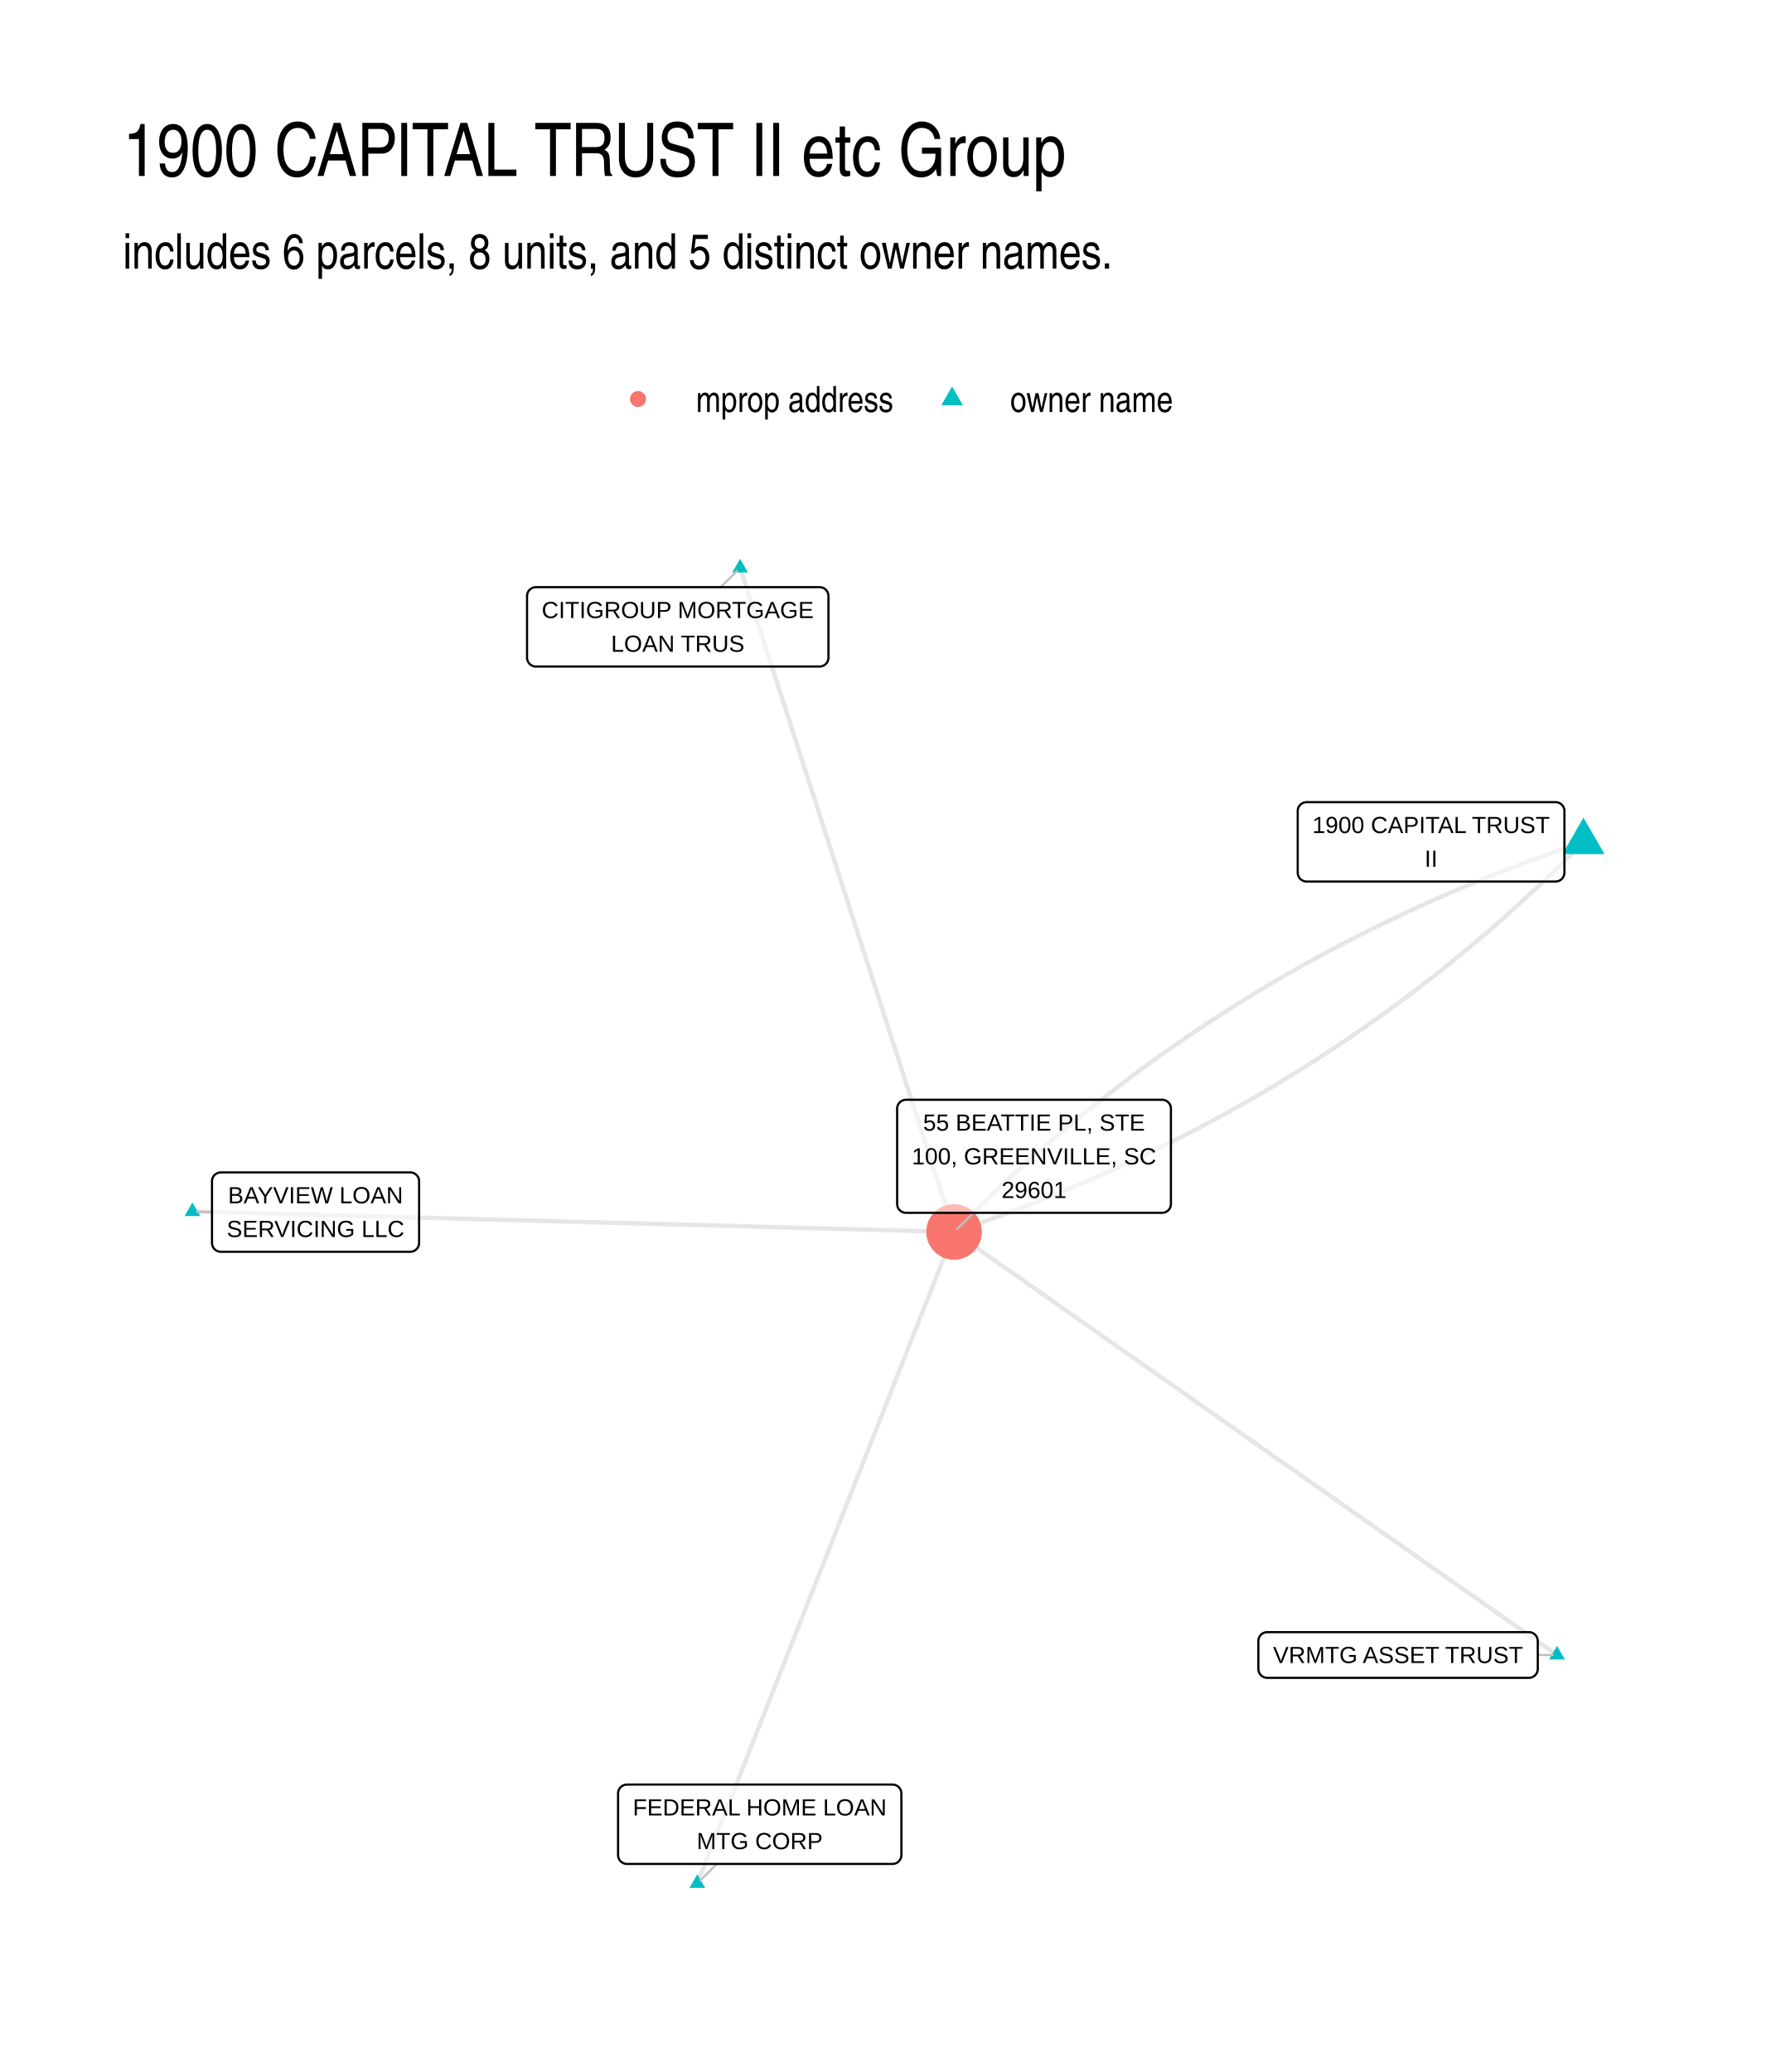
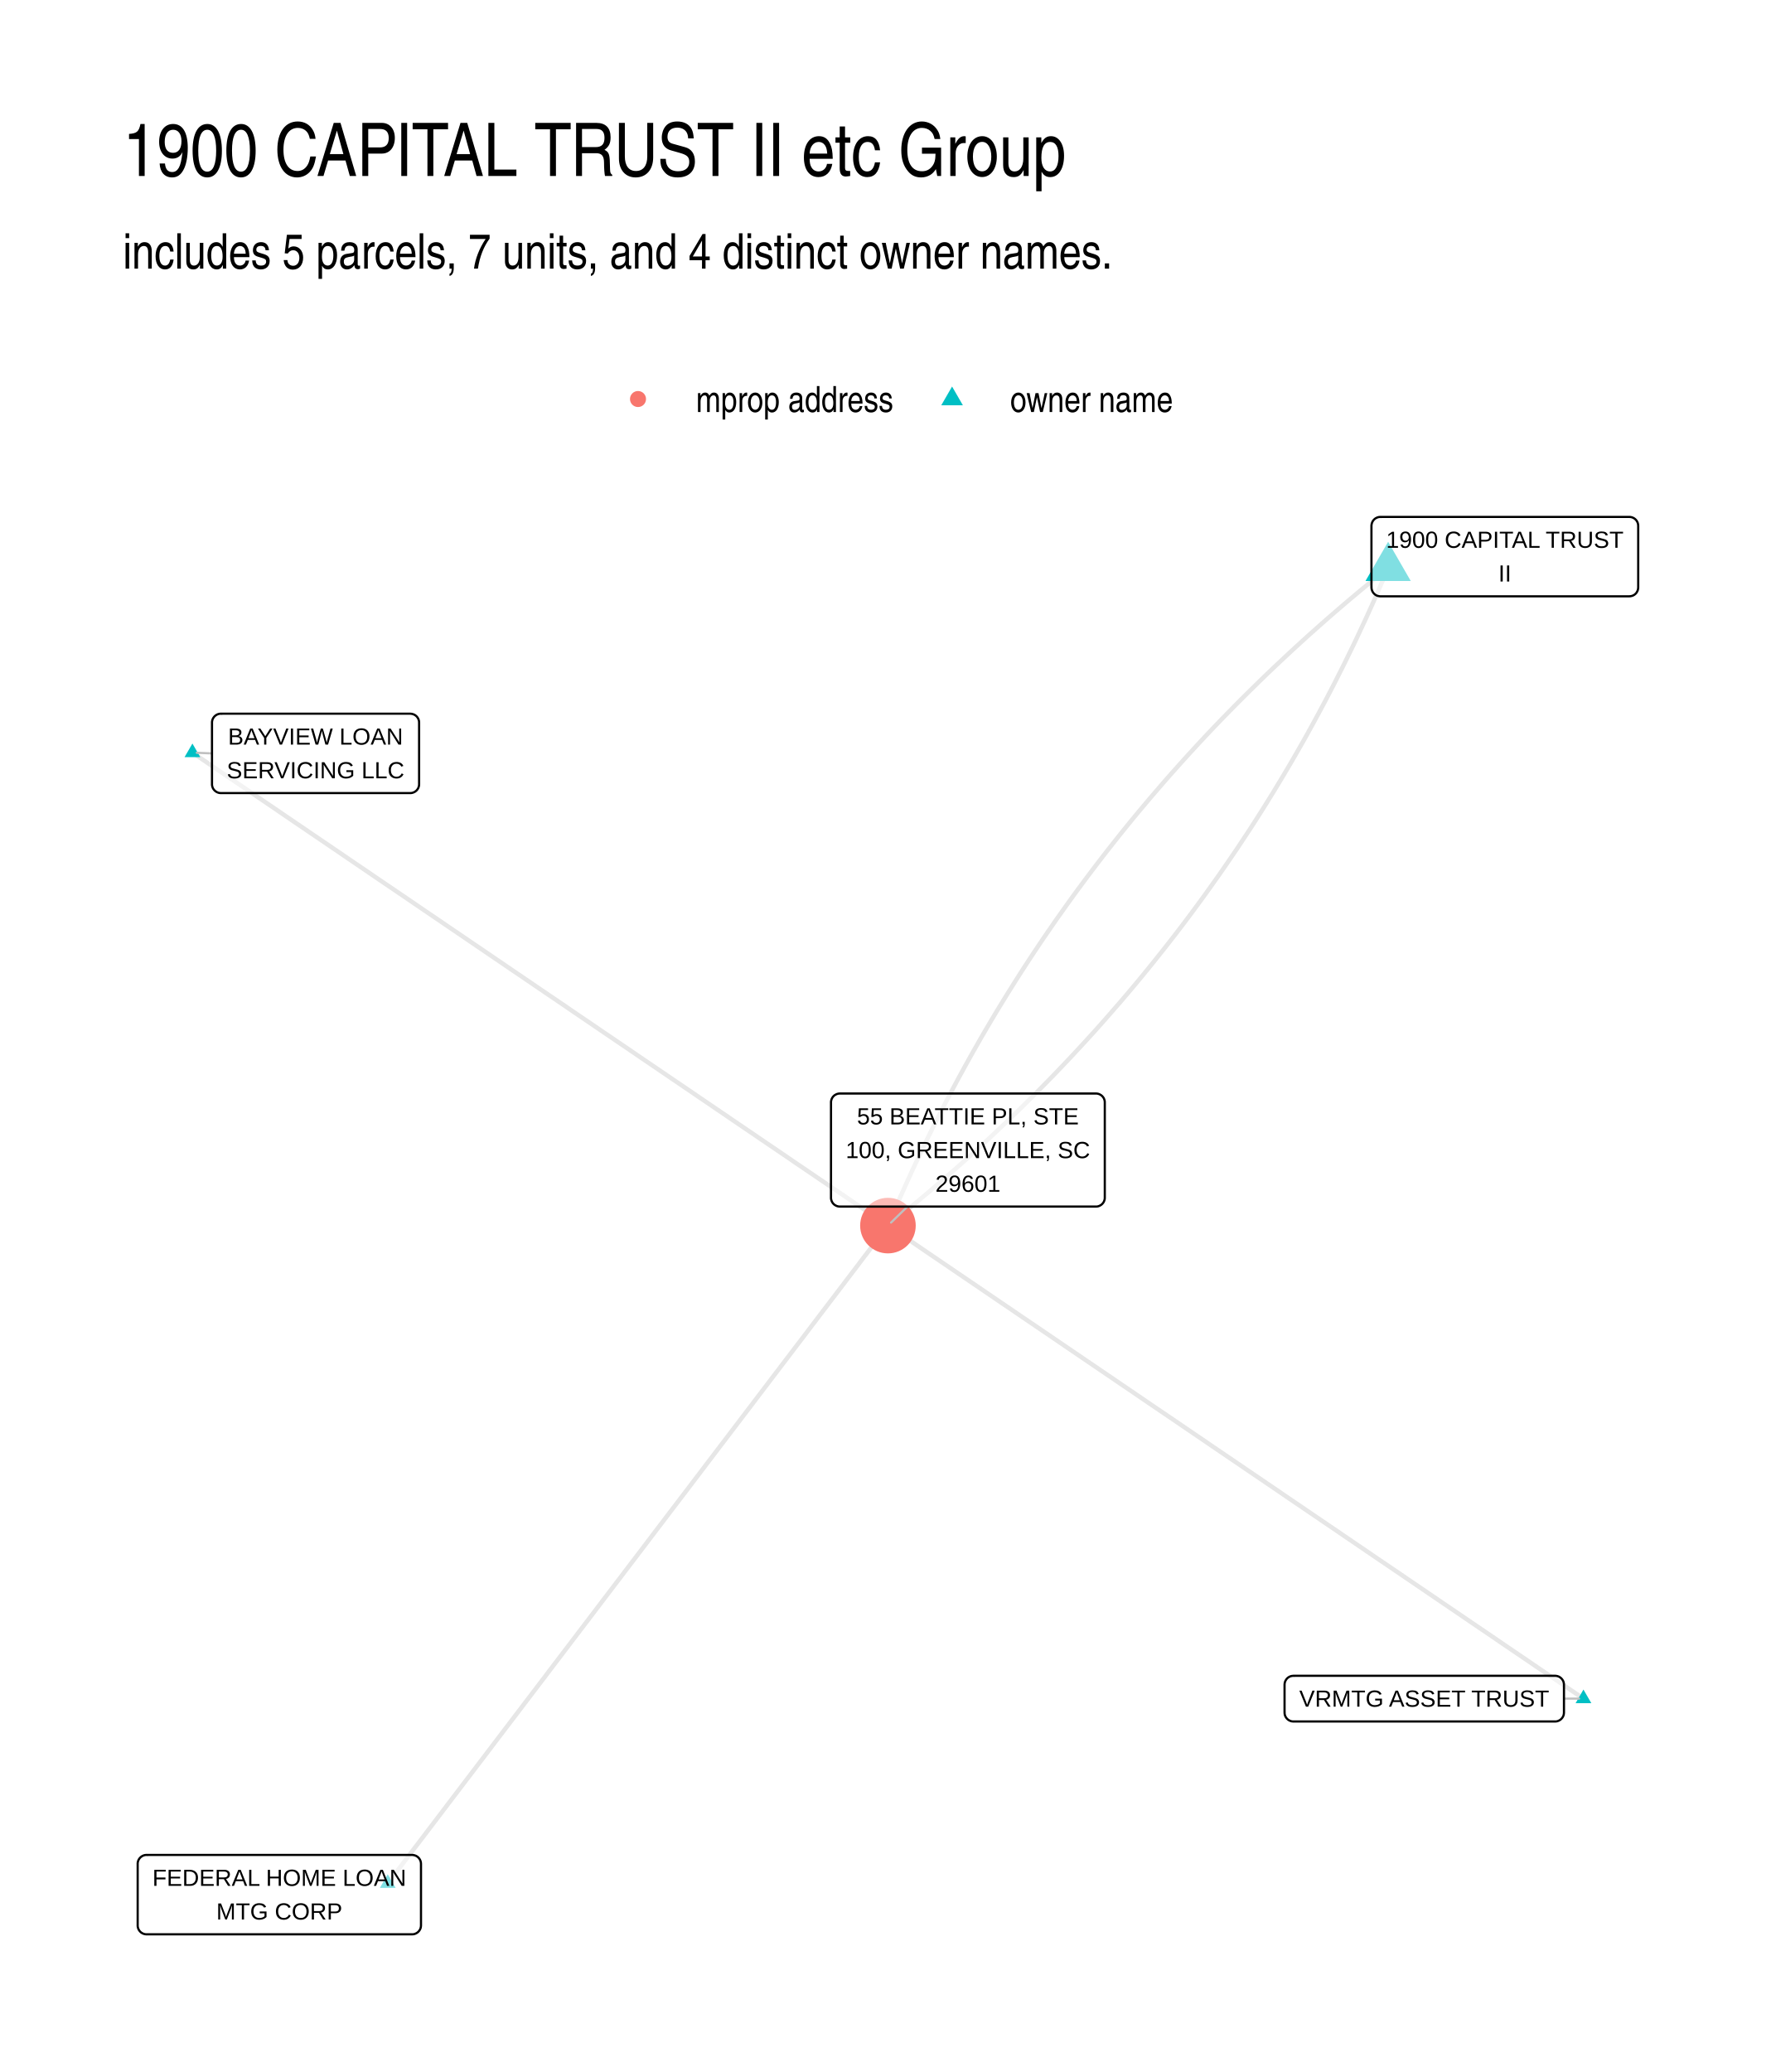
<svg xmlns="http://www.w3.org/2000/svg" width="576" height="672" viewBox="0 0 432 504">
  <g class="svglite">
    <defs>
      <style>.svglite line,.svglite polyline,.svglite polygon,.svglite path,.svglite circle{fill:none;stroke:#000000;stroke-linecap:round;stroke-linejoin:round;stroke-miterlimit:10.00}.svglite text{white-space:pre}.svglite g.glyphgroup path{fill:inherit;stroke:none}</style>
    </defs>
    <rect width="100%" height="100%" style="stroke-linecap:round;stroke-linejoin:round;stroke-miterlimit:10.00;stroke:none;fill:#FFFFFF" />
    <defs>
      <clipPath id="cpMC4wMHw0MzIuMDB8MC4wMHw1MDQuMDA=">
        <path d="M0 0h432v504H0z" />
      </clipPath>
    </defs>
    <g clip-path="url(#cpMC4wMHw0MzIuMDB8MC4wMHw1MDQuMDA=)">
      <path d="M0 0h432v504H0z" style="stroke-width:1.07;stroke:none;fill:#FFFFFF" />
    </g>
    <defs>
      <clipPath id="cpMjkuODl8NDAyLjExfDEyMi4xNHw0NzQuMTE=">
        <path d="M29.89 122.14h372.22v351.97H29.89z" />
      </clipPath>
    </defs>
    <g clip-path="url(#cpMjkuODl8NDAyLjExfDEyMi4xNHw0NzQuMTE=)">
-       <path d="m378.76 402.56-1.48-1.04-1.49-1.04-1.48-1.04-1.48-1.04-1.48-1.04-1.48-1.04-1.48-1.04-1.48-1.04-1.49-1.03-1.48-1.04-1.48-1.04-1.48-1.04-1.48-1.04-1.48-1.04-1.49-1.04-1.48-1.04-1.48-1.04-1.48-1.04-1.48-1.04-1.48-1.04-1.49-1.04-1.48-1.04-1.48-1.04-1.48-1.04-1.48-1.03-1.48-1.04-1.48-1.04-1.49-1.04-1.48-1.04-1.48-1.04-1.48-1.04-1.48-1.04-1.48-1.04-1.49-1.04-1.48-1.04-1.48-1.04-1.48-1.04-1.48-1.04-1.48-1.04-1.48-1.04-1.49-1.04-1.48-1.03-1.48-1.04-1.48-1.04-1.48-1.04-1.48-1.04-1.49-1.04-1.48-1.04-1.48-1.04-1.48-1.04-1.48-1.04-1.48-1.04-1.48-1.04-1.49-1.04-1.48-1.04-1.48-1.04-1.48-1.04-1.48-1.03-1.48-1.04-1.49-1.04-1.48-1.04-1.48-1.04-1.48-1.04-1.48-1.04-1.48-1.04-1.49-1.04-1.48-1.04-1.48-1.04-1.48-1.04-1.48-1.04-1.48-1.04-1.48-1.04-1.49-1.04-1.48-1.03-1.48-1.04-1.48-1.04-1.48-1.04-1.48-1.04-1.49-1.04-1.48-1.04-1.48-1.04-1.48-1.04-1.48-1.04-1.48-1.04-1.48-1.04-1.49-1.04-1.48-1.04-1.48-1.04-1.48-1.04-1.48-1.04-1.48-1.03-1.49-1.04-1.48-1.04-1.48-1.04-1.48-1.04-1.48-1.04-1.48-1.04-1.48-1.04-1.49-1.04" style="stroke-width:1.07;stroke:#000000;stroke-opacity:0.10;stroke-linecap:butt" />
-       <path d="m385.19 204.8-1.8.61-1.81.62-1.79.63-1.8.63-1.78.64-1.78.64-1.78.66-1.77.66-1.76.66-1.76.68-1.76.68-1.75.69-1.74.69-1.74.71-1.73.71-1.73.71-1.72.73-1.72.73-1.71.74-1.71.74-1.7.76-1.7.76-1.69.76-1.68.78-1.68.78-1.68.78-1.66.8-1.67.8-1.66.81-1.65.82-1.65.82-1.64.83-1.64.84-1.63.84-1.63.86-1.62.85-1.61.87-1.61.87-1.61.88-1.6.89-1.59.9-1.59.9-1.59.91-1.57.91-1.58.92-1.57.93-1.56.94-1.56.94-1.55.96-1.54.95-1.55.97-1.53.97-1.53.98-1.53.99-1.52.99-1.51 1-1.51 1.01-1.5 1.01-1.5 1.03-1.5 1.02-1.48 1.04-1.49 1.04-1.47 1.05-1.48 1.06-1.46 1.07-1.46 1.07-1.46 1.08-1.45 1.08-1.45 1.1-1.44 1.1-1.43 1.1-1.43 1.12-1.42 1.12-1.42 1.13-1.42 1.13-1.4 1.14-1.41 1.15-1.39 1.16-1.4 1.16-1.38 1.18-1.38 1.17-1.38 1.19-1.37 1.19-1.37 1.2-1.36 1.21-1.35 1.21-1.35 1.22-1.34 1.23-1.34 1.23-1.34 1.24-1.32 1.25-1.33 1.26-1.31 1.26-1.32 1.27-1.3 1.28-1.3 1.28-1.3 1.3-1.29 1.29-1.29 1.31m-52.04-161.52.52 1.63.53 1.63.52 1.63.53 1.63.52 1.63.53 1.64.53 1.63.52 1.63.53 1.63.52 1.63.53 1.63.52 1.63.53 1.64.53 1.63.52 1.63.53 1.63.52 1.63.53 1.63.53 1.64.52 1.63.53 1.63.52 1.63.53 1.63.52 1.63.53 1.64.53 1.63.52 1.63.53 1.63.52 1.63.53 1.63.52 1.63.53 1.64.53 1.63.52 1.63.53 1.63.52 1.63.53 1.63.52 1.64.53 1.63.53 1.63.52 1.63.53 1.63.52 1.63.53 1.63.52 1.64.53 1.63.53 1.63.52 1.63.53 1.63.52 1.63.53 1.64.52 1.63.53 1.63.53 1.63.52 1.63.53 1.63.52 1.63.53 1.64.52 1.63.53 1.63.53 1.63.52 1.63.53 1.63.52 1.64.53 1.63.52 1.63.53 1.63.53 1.63.52 1.63.53 1.64.52 1.63.53 1.63.52 1.63.53 1.63.53 1.63.52 1.63.53 1.64.52 1.63.53 1.63.52 1.63.53 1.63.53 1.63.52 1.64.53 1.63.52 1.63.53 1.63.52 1.63.53 1.63.53 1.63.52 1.64.53 1.63.52 1.63.53 1.63.52 1.63.53 1.63.53 1.64.52 1.63.53 1.63.52 1.63" style="stroke-width:1.07;stroke:#000000;stroke-opacity:0.10;stroke-linecap:butt" />
-       <path d="m385.19 204.8-1.28 1.31-1.29 1.3-1.3 1.29-1.3 1.28-1.31 1.28-1.31 1.27-1.32 1.26-1.32 1.26-1.33 1.25-1.33 1.24-1.34 1.24-1.34 1.22-1.35 1.22-1.36 1.22-1.36 1.2-1.36 1.2-1.37 1.19-1.38 1.19-1.38 1.18-1.39 1.17-1.39 1.16-1.4 1.16-1.4 1.15-1.41 1.14-1.41 1.14-1.42 1.13-1.42 1.12-1.43 1.11-1.44 1.11-1.44 1.1-1.44 1.09-1.45 1.09-1.46 1.08-1.46 1.07-1.47 1.06-1.47 1.06-1.48 1.05-1.48 1.04-1.49 1.04-1.49 1.03-1.5 1.02-1.5 1.01-1.51 1.01-1.52 1-1.52 1-1.52.98-1.53.98-1.54.98-1.54.96-1.55.96-1.55.95-1.56.94-1.56.94-1.57.93-1.57.92-1.58.92-1.58.91-1.59.9-1.6.89-1.59.89-1.61.88-1.61.87-1.62.87-1.62.86-1.62.85-1.64.84-1.63.84-1.65.83-1.64.83-1.66.81-1.66.81-1.66.8-1.67.8-1.67.79-1.68.78-1.69.77-1.69.77-1.69.76-1.7.75-1.71.75-1.71.73-1.72.73-1.72.73-1.73.72-1.73.71-1.74.7-1.75.69-1.74.69-1.76.68-1.76.68-1.76.67-1.77.66-1.78.65-1.78.65-1.79.64-1.79.63-1.8.62-1.8.62-1.81.61m-185.27-4.97 1.87.05 1.87.05 1.87.05 1.87.05 1.87.05 1.88.05 1.87.05 1.87.05 1.87.05 1.87.05 1.87.05 1.87.05 1.88.05 1.87.05 1.87.05 1.87.05 1.87.05 1.87.05 1.88.05 1.87.05 1.87.05 1.87.05 1.87.05 1.87.06 1.87.05 1.88.05 1.87.05 1.87.05 1.87.05 1.87.05 1.87.05 1.87.05 1.88.05 1.87.05 1.87.05 1.87.05 1.87.05 1.87.05 1.87.05 1.88.05 1.87.05 1.87.05 1.87.05 1.87.05 1.87.05 1.88.05 1.87.05 1.87.05 1.87.05 1.87.05 1.87.05 1.87.05 1.88.05 1.87.05 1.87.05 1.87.05 1.87.05 1.87.05 1.87.05 1.88.05 1.87.05 1.87.05 1.87.05 1.87.05 1.87.05 1.87.05 1.88.05 1.87.05 1.87.05 1.87.05 1.87.05 1.87.05 1.88.06 1.87.05 1.87.05 1.87.05 1.87.05 1.87.05 1.87.05 1.88.05 1.87.05 1.87.05 1.87.05 1.87.05 1.87.05 1.87.05 1.88.05 1.87.05 1.87.05 1.87.05 1.87.05 1.87.05 1.87.05 1.88.05 1.87.05 1.87.05 1.87.05 1.87.05 1.87.05" style="stroke-width:1.07;stroke:#000000;stroke-opacity:0.10;stroke-linecap:butt" />
-       <path d="m169.62 458.11.63-1.6.64-1.6.63-1.6.63-1.6.63-1.6.63-1.6.63-1.6.63-1.6.63-1.6.63-1.6.63-1.6.63-1.6.64-1.6.63-1.6.63-1.6.63-1.61.63-1.6.63-1.6.63-1.6.63-1.6.63-1.6.63-1.6.63-1.6.64-1.6.63-1.6.63-1.6.63-1.6.63-1.6.63-1.6.63-1.6.63-1.6.63-1.6.63-1.6.63-1.6.64-1.61.63-1.6.63-1.6.63-1.6.63-1.6.63-1.6.63-1.6.63-1.6.63-1.6.63-1.6.63-1.6.64-1.6.63-1.6.63-1.6.63-1.6.63-1.6.63-1.6.63-1.6.63-1.61.63-1.6.63-1.6.63-1.6.64-1.6.63-1.6.63-1.6.63-1.6.63-1.6.63-1.6.63-1.6.63-1.6.63-1.6.63-1.6.63-1.6.64-1.6.63-1.6.63-1.6.63-1.6.63-1.61.63-1.6.63-1.6.63-1.6.63-1.6.63-1.6.63-1.6.64-1.6.63-1.6.63-1.6.63-1.6.63-1.6.63-1.6.63-1.6.63-1.6.63-1.6.63-1.6.63-1.6.64-1.6.63-1.61.63-1.6.63-1.6.63-1.6.63-1.6.63-1.6.63-1.6.63-1.6.63-1.6" style="stroke-width:1.07;stroke:#000000;stroke-opacity:0.10;stroke-linecap:butt" />
-       <path d="m378.76 400.35 1.91 3.31h-3.83zm6.43-201.47 5.13 8.88h-10.25zm-205.15-62.95 1.91 3.31h-3.83zM46.81 292.48l1.91 3.32h-3.83zM169.62 455.9l1.92 3.32h-3.83z" style="stroke-width:0.71;stroke:none;fill:#00BFC4" />
-       <circle cx="232.08" cy="299.66" r="6.76" style="stroke-width:0.71;stroke:none;fill:#F8766D" />
-       <path d="M374.08 402.56h3.61M175.33 142.82l3.95-3.93M51.57 294.83l-3.7-.11m126.5 158.67-3.99 3.97m66.47-162.35-4 3.91" style="stroke-width:0.53;stroke:#BFBFBF" />
-       <path d="M308.27 408.12h63.65-.09l.35-.01.34-.07.32-.13.3-.17.27-.22.23-.26.19-.29.13-.32.09-.34.03-.35h0v-6.79h0l-.03-.35-.09-.34-.13-.32-.19-.29-.23-.26-.27-.22-.3-.18-.32-.12-.34-.07-.26-.01h-63.65l.26.01-.35-.01-.34.04-.34.1-.31.14-.29.2-.25.24-.21.28-.16.31-.11.33-.05.34-.01.18v6.79l.01-.17v.35l.05.34.11.33.16.31.21.27.25.25.29.19.31.15.34.1.34.04z" style="stroke-width:0.53;fill:#FFFFFF;fill-opacity:0.50" />
-       <text x="340.09" y="404.52" lengthAdjust="spacingAndGlyphs" style="font-size:5.69px;font-family:&quot;Liberation Sans&quot;" text-anchor="middle" textLength="60.77">VRMTG ASSET TRUST</text>
-       <path d="M317.84 214.43h60.56-.08l.34-.02.34-.07.33-.12.3-.18.27-.22.23-.26.19-.29.13-.32.09-.34.02-.34h0v-14.99h0l-.02-.35-.09-.34-.13-.32-.19-.29-.23-.26-.27-.22-.3-.18-.33-.12-.34-.07-.26-.01h-60.56l.26.01-.35-.01-.35.04-.33.1-.31.15-.29.19-.25.24-.21.28-.16.31-.11.33-.06.34v15.17-.18.35l.06.34.11.33.16.31.21.28.25.24.29.2.31.15.33.09.35.05z" style="stroke-width:0.53;fill:#FFFFFF;fill-opacity:0.50" />
-       <text x="348.12" y="202.63" lengthAdjust="spacingAndGlyphs" style="font-size:5.69px;font-family:&quot;Liberation Sans&quot;" text-anchor="middle" textLength="57.69">1900 CAPITAL TRUST</text>
-       <text x="348.12" y="210.83" lengthAdjust="spacingAndGlyphs" style="font-size:5.69px;font-family:&quot;Liberation Sans&quot;" text-anchor="middle" textLength="3.16">II</text>
-       <path d="M130.37 162.13h69-.09l.35-.01.34-.07.33-.13.3-.17.27-.22.23-.26.18-.29.14-.32.08-.34.03-.35h0v-14.99h0l-.03-.35-.08-.33-.14-.32-.18-.3-.23-.26-.27-.22-.3-.17-.33-.12-.34-.07-.26-.02h-69l.26.02-.35-.02-.35.04-.33.1-.31.15-.29.2-.25.24-.21.28-.16.3-.11.33-.06.35v15.16-.17.35l.06.34.11.33.16.31.21.27.25.24.29.2.31.15.33.1.35.04z" style="stroke-width:0.53;fill:#FFFFFF;fill-opacity:0.50" />
-       <text x="164.87" y="150.34" lengthAdjust="spacingAndGlyphs" style="font-size:5.69px;font-family:&quot;Liberation Sans&quot;" text-anchor="middle" textLength="66.12">CITIGROUP MORTGAGE</text>
-       <text x="164.87" y="158.53" lengthAdjust="spacingAndGlyphs" style="font-size:5.69px;font-family:&quot;Liberation Sans&quot;" text-anchor="middle" textLength="32.44">LOAN TRUS</text>
-       <path d="M53.73 304.49h46.06-.08l.34-.02.34-.07.33-.12.3-.17.27-.22.23-.26.19-.3.13-.32.09-.34.02-.34h0v-14.99h0l-.02-.35-.09-.34-.13-.32-.19-.29-.23-.26-.27-.22-.3-.18-.33-.12-.34-.07-.26-.01H53.73l.26.01-.35-.01-.35.04-.33.1-.31.15-.29.19-.25.24-.21.28-.16.31-.11.33-.06.34v15.17-.18.35l.06.34.11.33.16.31.21.28.25.24.29.2.31.15.33.09.35.05z" style="stroke-width:0.53;fill:#FFFFFF;fill-opacity:0.50" />
-       <text x="76.76" y="292.69" lengthAdjust="spacingAndGlyphs" style="font-size:5.69px;font-family:&quot;Liberation Sans&quot;" text-anchor="middle" textLength="42.58">BAYVIEW LOAN</text>
-       <text x="76.76" y="300.89" lengthAdjust="spacingAndGlyphs" style="font-size:5.69px;font-family:&quot;Liberation Sans&quot;" text-anchor="middle" textLength="43.19">SERVICING LLC</text>
-       <path d="M152.51 453.39h64.6-.09l.35-.01.34-.07.32-.13.31-.17.26-.22.23-.26.19-.29.14-.32.08-.34.03-.35h0v-14.99h0l-.03-.34-.08-.34-.14-.32-.19-.3-.23-.26-.26-.22-.31-.17-.32-.12-.34-.07-.26-.02h-64.6l.26.02-.35-.02-.34.05-.34.09-.31.15-.29.2-.25.24-.21.28-.16.3-.11.33-.05.35-.01.17v14.99l.01-.17v.35l.05.34.11.33.16.31.21.28.25.24.29.19.31.15.34.1.34.04z" style="stroke-width:0.53;fill:#FFFFFF;fill-opacity:0.50" />
-       <text x="184.81" y="441.6" lengthAdjust="spacingAndGlyphs" style="font-size:5.69px;font-family:&quot;Liberation Sans&quot;" text-anchor="middle" textLength="61.72">FEDERAL HOME LOAN</text>
-       <text x="184.81" y="449.79" lengthAdjust="spacingAndGlyphs" style="font-size:5.69px;font-family:&quot;Liberation Sans&quot;" text-anchor="middle" textLength="30.64">MTG CORP</text>
-       <path d="M220.4 295.01h62.28-.08l.34-.01.34-.07.33-.13.3-.17.27-.22.23-.26.19-.29.13-.32.09-.34.02-.35h0v-23.18h0l-.02-.35-.09-.34-.13-.32-.19-.29-.23-.26-.27-.22-.3-.18-.33-.12-.34-.07-.26-.01H220.4l.26.01-.35-.01-.35.04-.33.1-.31.15-.29.19-.25.24-.21.28-.16.31-.11.33-.06.34v23.36-.17.35l.06.34.11.33.16.31.21.27.25.24.29.2.31.15.33.1.35.04z" style="stroke-width:0.53;fill:#FFFFFF;fill-opacity:0.50" />
-       <text x="251.54" y="275.02" lengthAdjust="spacingAndGlyphs" style="font-size:5.69px;font-family:&quot;Liberation Sans&quot;" text-anchor="middle" textLength="53.92">55 BEATTIE PL, STE</text>
-       <text x="251.54" y="283.22" lengthAdjust="spacingAndGlyphs" style="font-size:5.69px;font-family:&quot;Liberation Sans&quot;" text-anchor="middle" textLength="59.41">100, GREENVILLE, SC</text>
-       <text x="251.54" y="291.41" lengthAdjust="spacingAndGlyphs" style="font-size:5.69px;font-family:&quot;Liberation Sans&quot;" text-anchor="middle" textLength="15.78">29601</text>
+       <path d="m385.19 413.18-1.71-1.16-1.71-1.16-1.7-1.17-1.71-1.16-1.71-1.16-1.71-1.16-1.71-1.16-1.71-1.17-1.71-1.16-1.71-1.16-1.71-1.16-1.71-1.17-1.7-1.16-1.71-1.16-1.71-1.16-1.71-1.16-1.71-1.17-1.71-1.16-1.71-1.16-1.71-1.16-1.71-1.17-1.71-1.16-1.7-1.16-1.71-1.16-1.71-1.16-1.71-1.17-1.71-1.16-1.71-1.16-1.71-1.16-1.71-1.16-1.71-1.17-1.71-1.16-1.7-1.16-1.71-1.16-1.71-1.17-1.71-1.16-1.71-1.16-1.71-1.16-1.71-1.16-1.71-1.17-1.71-1.16-1.71-1.16-1.7-1.16-1.71-1.17-1.71-1.16-1.71-1.16-1.71-1.16-1.71-1.16-1.71-1.17-1.71-1.16-1.71-1.16-1.71-1.16-1.71-1.16-1.7-1.17-1.71-1.16-1.71-1.16-1.71-1.16-1.71-1.17-1.71-1.16-1.71-1.16-1.71-1.16-1.71-1.16-1.71-1.17-1.7-1.16-1.71-1.16-1.71-1.16-1.71-1.17-1.71-1.16-1.71-1.16-1.71-1.16-1.71-1.16-1.71-1.17-1.71-1.16-1.7-1.16-1.71-1.16-1.71-1.17-1.71-1.16-1.71-1.16-1.71-1.16-1.71-1.16-1.71-1.17-1.71-1.16-1.71-1.16-1.7-1.16-1.71-1.16-1.71-1.17-1.71-1.16-1.71-1.16-1.71-1.16-1.71-1.17-1.71-1.16-1.71-1.16-1.71-1.16-1.7-1.16-1.71-1.17-1.71-1.16-1.71-1.16-1.71-1.16-1.71-1.17" style="stroke-width:1.07;stroke:#000000;stroke-opacity:0.10;stroke-linecap:butt" />
+       <path d="m337.68 138.14-1.66 1.32-1.64 1.34-1.63 1.34-1.63 1.34-1.62 1.36-1.61 1.35-1.6 1.37-1.59 1.37-1.58 1.37-1.58 1.38-1.56 1.39-1.56 1.39-1.55 1.4-1.54 1.41-1.53 1.41-1.52 1.42-1.51 1.42-1.51 1.43-1.5 1.43-1.48 1.44-1.48 1.45-1.47 1.45-1.47 1.46-1.45 1.46-1.44 1.47-1.44 1.47-1.43 1.48-1.42 1.49-1.41 1.49-1.4 1.5-1.39 1.51-1.39 1.51-1.37 1.51-1.37 1.53-1.36 1.52-1.35 1.54-1.34 1.54-1.33 1.54-1.33 1.55-1.31 1.56-1.31 1.56-1.3 1.57-1.29 1.58-1.28 1.58-1.27 1.59-1.26 1.59-1.26 1.6-1.24 1.6-1.24 1.61-1.23 1.62-1.22 1.62-1.21 1.63-1.21 1.63-1.19 1.64-1.19 1.65-1.17 1.65-1.17 1.65-1.16 1.67-1.15 1.67-1.15 1.67-1.13 1.68-1.13 1.69-1.11 1.69-1.11 1.7-1.1 1.7-1.09 1.71-1.08 1.72-1.08 1.72-1.06 1.73-1.06 1.73-1.05 1.74-1.04 1.75-1.03 1.75-1.02 1.75-1.01 1.77-1.01 1.77-.99 1.77-.99 1.78-.98 1.79-.97 1.79-.96 1.8-.95 1.8-.95 1.81-.93 1.82-.93 1.82-.92 1.82-.91 1.84-.9 1.84-.89 1.84-.88 1.85-.88 1.86-.87 1.86-.85 1.87-.85 1.88-.84 1.88-.84 1.88-.82 1.89-.81 1.9-.81 1.9m121.68-159.98-.81 1.9-.82 1.9-.82 1.89-.83 1.89-.84 1.88-.85 1.87-.86 1.87-.87 1.86-.87 1.86-.88 1.85-.9 1.84-.9 1.84-.91 1.84-.92 1.82-.92 1.82-.94 1.82-.94 1.81-.96 1.8-.96 1.8-.97 1.79-.98 1.79-.98 1.78-1 1.78-1 1.76-1.02 1.77-1.02 1.75-1.03 1.75-1.04 1.75-1.05 1.74-1.05 1.73-1.07 1.73-1.07 1.72-1.08 1.72-1.09 1.71-1.1 1.7-1.11 1.7-1.12 1.69-1.12 1.69-1.14 1.68-1.14 1.67-1.15 1.67-1.16 1.67-1.17 1.65-1.18 1.65-1.18 1.65-1.2 1.64-1.2 1.63-1.21 1.63-1.22 1.62-1.23 1.62-1.24 1.61-1.25 1.6-1.25 1.6-1.27 1.59-1.27 1.59-1.28 1.58-1.29 1.58-1.3 1.57-1.3 1.56-1.32 1.56-1.32 1.55-1.34 1.54-1.34 1.54-1.35 1.54-1.35 1.52-1.37 1.53-1.38 1.51-1.38 1.51-1.4 1.51-1.4 1.5-1.41 1.49-1.42 1.49-1.42 1.48-1.44 1.47-1.44 1.47-1.46 1.47-1.46 1.45-1.47 1.45-1.48 1.45-1.49 1.44-1.49 1.43-1.51 1.43-1.51 1.43-1.53 1.41-1.53 1.41-1.54 1.41-1.55 1.4-1.55 1.39-1.57 1.39-1.57 1.38-1.59 1.37-1.59 1.37-1.6 1.37-1.61 1.35-1.61 1.36-1.63 1.34-1.63 1.34-1.65 1.34-1.65 1.32M46.81 183.07l1.71 1.16 1.71 1.16 1.7 1.17 1.71 1.16 1.71 1.16 1.71 1.16 1.71 1.16 1.71 1.17 1.71 1.16 1.71 1.16 1.71 1.16 1.71 1.16 1.7 1.17 1.71 1.16 1.71 1.16 1.71 1.16 1.71 1.17 1.71 1.16 1.71 1.16 1.71 1.16 1.71 1.16 1.71 1.17 1.7 1.16 1.71 1.16 1.71 1.16 1.71 1.17 1.71 1.16 1.71 1.16 1.71 1.16 1.71 1.16 1.71 1.17 1.71 1.16 1.7 1.16 1.71 1.16 1.71 1.16 1.71 1.17 1.71 1.16 1.71 1.16 1.71 1.16 1.71 1.17 1.71 1.16 1.71 1.16 1.7 1.16 1.71 1.16 1.71 1.17 1.71 1.16 1.71 1.16 1.71 1.16 1.71 1.17 1.71 1.16 1.71 1.16 1.71 1.16 1.71 1.16 1.7 1.17 1.71 1.16 1.71 1.16 1.71 1.16 1.71 1.17 1.71 1.16 1.71 1.16 1.71 1.16 1.71 1.16 1.71 1.17 1.7 1.16 1.71 1.16 1.71 1.16 1.71 1.16 1.71 1.17 1.71 1.16 1.71 1.16 1.71 1.16 1.71 1.17 1.71 1.16 1.7 1.16 1.71 1.16 1.71 1.16 1.71 1.17 1.71 1.16 1.71 1.16 1.71 1.16 1.71 1.17 1.71 1.16 1.71 1.16 1.7 1.16 1.71 1.16 1.71 1.17 1.71 1.16 1.71 1.16 1.71 1.16 1.71 1.16 1.71 1.17 1.71 1.16 1.71 1.16 1.7 1.16 1.71 1.17 1.71 1.16 1.71 1.16 1.71 1.16 1.71 1.16" style="stroke-width:1.07;stroke:#000000;stroke-opacity:0.10;stroke-linecap:butt" />
+       <path d="m94.32 458.11 1.23-1.61 1.23-1.62 1.23-1.61 1.23-1.62 1.23-1.62 1.23-1.61 1.23-1.62 1.23-1.62 1.23-1.61 1.23-1.62 1.22-1.61 1.23-1.62 1.23-1.62 1.23-1.61 1.23-1.62 1.23-1.61 1.23-1.62 1.23-1.62 1.23-1.61 1.23-1.62 1.22-1.61 1.23-1.62 1.23-1.62 1.23-1.61 1.23-1.62 1.23-1.61 1.23-1.62 1.23-1.62 1.23-1.61 1.23-1.62 1.23-1.61 1.22-1.62 1.23-1.62 1.23-1.61 1.23-1.62 1.23-1.61 1.23-1.62 1.23-1.62 1.23-1.61 1.23-1.62 1.23-1.61 1.22-1.62 1.23-1.62 1.23-1.61 1.23-1.62 1.23-1.61 1.23-1.62 1.23-1.62 1.23-1.61 1.23-1.62 1.23-1.62 1.22-1.61 1.23-1.62 1.23-1.61 1.23-1.62 1.23-1.62 1.23-1.61 1.23-1.62 1.23-1.61 1.23-1.62 1.23-1.62 1.23-1.61 1.22-1.62 1.23-1.61 1.23-1.62 1.23-1.62 1.23-1.61 1.23-1.62 1.23-1.61 1.23-1.62 1.23-1.62 1.23-1.61 1.22-1.62 1.23-1.61 1.23-1.62 1.23-1.62 1.23-1.61 1.23-1.62 1.23-1.61 1.23-1.62 1.23-1.62 1.23-1.61 1.23-1.62 1.22-1.61 1.23-1.62 1.23-1.62 1.23-1.61 1.23-1.62 1.23-1.61 1.23-1.62 1.23-1.62 1.23-1.61 1.23-1.62 1.22-1.62 1.23-1.61 1.23-1.62 1.23-1.61 1.23-1.62 1.23-1.62" style="stroke-width:1.07;stroke:#000000;stroke-opacity:0.10;stroke-linecap:butt" />
+       <path d="m385.19 410.97 1.92 3.32h-3.83zm-47.51-279.19 5.5 9.54h-11.01zM46.81 180.86l1.91 3.31h-3.83zM94.32 455.9l1.92 3.32h-3.83z" style="stroke-width:0.71;stroke:none;fill:#00BFC4" />
+       <circle cx="216" cy="298.12" r="6.76" style="stroke-width:0.71;stroke:none;fill:#F8766D" />
+       <path d="M380.45 413.18h3.68M51.57 183.26l-3.7-.15m172.88 110.38-3.99 3.89" style="stroke-width:0.53;stroke:#BFBFBF" />
+       <path d="M314.64 418.74h63.65-.09l.35-.01.34-.07.32-.13.3-.17.27-.22.23-.26.19-.29.14-.32.08-.34.03-.35h0v-6.8h0l-.03-.34-.08-.34-.14-.32-.19-.29-.23-.26-.27-.22-.3-.18-.32-.12-.34-.07-.26-.02h-63.65l.26.02-.35-.01-.34.04-.33.09-.32.15-.29.2-.25.24-.2.28-.17.31-.11.33-.05.34-.01.17v6.8l.01-.17v.35l.05.34.11.33.17.31.2.27.25.24.29.2.32.15.33.1.34.04z" style="stroke-width:0.53;fill:#FFFFFF;fill-opacity:0.50" />
+       <text x="346.46" y="415.14" lengthAdjust="spacingAndGlyphs" style="font-size:5.69px;font-family:&quot;Liberation Sans&quot;" text-anchor="middle" textLength="60.77">VRMTG ASSET TRUST</text>
+       <path d="M335.78 145.05h60.57-.08l.34-.02.34-.07.33-.12.3-.17.27-.22.23-.26.18-.3.14-.32.08-.34.03-.34h0V127.9h0l-.03-.35-.08-.34-.14-.32-.18-.29-.23-.26-.27-.22-.3-.17-.33-.13-.34-.07-.26-.01h-60.57l.26.01-.34-.01-.35.04-.33.1-.32.15-.28.19-.25.24-.21.28-.16.31-.11.33-.06.34-.01.18v14.99l.01-.18v.35l.06.35.11.32.16.31.21.28.25.24.28.2.32.15.33.09.35.05z" style="stroke-width:0.53;fill:#FFFFFF;fill-opacity:0.50" />
+       <text x="366.07" y="133.25" lengthAdjust="spacingAndGlyphs" style="font-size:5.69px;font-family:&quot;Liberation Sans&quot;" text-anchor="middle" textLength="57.69">1900 CAPITAL TRUST</text>
+       <text x="366.07" y="141.45" lengthAdjust="spacingAndGlyphs" style="font-size:5.69px;font-family:&quot;Liberation Sans&quot;" text-anchor="middle" textLength="3.16">II</text>
+       <path d="M53.73 192.91h46.06-.08l.34-.01.34-.07.33-.13.3-.17.27-.22.23-.26.19-.29.13-.32.09-.34.02-.35h0v-14.99h0l-.02-.35-.09-.33-.13-.32-.19-.3-.23-.26-.27-.22-.3-.17-.33-.12-.34-.07-.26-.02H53.73l.26.02-.35-.02-.35.04-.33.1-.31.15-.29.2-.25.24-.21.28-.16.3-.11.33-.06.35v15.16-.17.35l.06.34.11.33.16.31.21.27.25.24.29.2.31.15.33.1.35.04z" style="stroke-width:0.53;fill:#FFFFFF;fill-opacity:0.50" />
+       <text x="76.76" y="181.12" lengthAdjust="spacingAndGlyphs" style="font-size:5.69px;font-family:&quot;Liberation Sans&quot;" text-anchor="middle" textLength="42.58">BAYVIEW LOAN</text>
+       <text x="76.76" y="189.31" lengthAdjust="spacingAndGlyphs" style="font-size:5.69px;font-family:&quot;Liberation Sans&quot;" text-anchor="middle" textLength="43.19">SERVICING LLC</text>
+       <path d="M35.65 470.51h64.6-.09l.35-.01.34-.07.32-.13.3-.17.27-.22.23-.26.19-.29.14-.32.08-.34.03-.35h0v-14.99h0l-.03-.35-.08-.33-.14-.32-.19-.3-.23-.26-.27-.22-.3-.17-.32-.12-.34-.07-.26-.02h-64.6l.26.02-.35-.02-.34.04-.34.1-.31.15-.29.2-.25.24-.21.28-.16.3-.11.33-.06.35v15.16-.17.35l.06.34.11.33.16.31.21.27.25.25.29.19.31.15.34.1.34.04z" style="stroke-width:0.53;fill:#FFFFFF;fill-opacity:0.50" />
+       <text x="67.95" y="458.72" lengthAdjust="spacingAndGlyphs" style="font-size:5.69px;font-family:&quot;Liberation Sans&quot;" text-anchor="middle" textLength="61.72">FEDERAL HOME LOAN</text>
+       <text x="67.95" y="466.91" lengthAdjust="spacingAndGlyphs" style="font-size:5.69px;font-family:&quot;Liberation Sans&quot;" text-anchor="middle" textLength="30.64">MTG CORP</text>
+       <path d="M204.31 293.49h62.28-.08l.34-.01.35-.07.32-.13.3-.17.27-.22.23-.26.19-.29.13-.32.09-.34.02-.35h0v-23.18h0l-.02-.35-.09-.34-.13-.32-.19-.29-.23-.26-.27-.22-.3-.17-.32-.13-.35-.07-.26-.01h-62.28l.26.01-.35-.01-.34.04-.34.1-.31.15-.29.19-.25.24-.21.28-.16.31-.11.33-.06.34v23.36-.17.35l.06.34.11.33.16.31.21.28.25.24.29.19.31.15.34.1.34.04z" style="stroke-width:0.53;fill:#FFFFFF;fill-opacity:0.50" />
+       <text x="235.45" y="273.5" lengthAdjust="spacingAndGlyphs" style="font-size:5.69px;font-family:&quot;Liberation Sans&quot;" text-anchor="middle" textLength="53.92">55 BEATTIE PL, STE</text>
+       <text x="235.45" y="281.7" lengthAdjust="spacingAndGlyphs" style="font-size:5.69px;font-family:&quot;Liberation Sans&quot;" text-anchor="middle" textLength="59.41">100, GREENVILLE, SC</text>
+       <text x="235.45" y="289.89" lengthAdjust="spacingAndGlyphs" style="font-size:5.69px;font-family:&quot;Liberation Sans&quot;" text-anchor="middle" textLength="15.78">29601</text>
    </g>
    <g clip-path="url(#cpMC4wMHw0MzIuMDB8MC4wMHw1MDQuMDA=)">
      <circle cx="155.2" cy="97.06" r="1.95" style="stroke-width:0.71;stroke:none;fill:#F8766D" />
      <path d="m231.6 94.02 2.63 4.56h-5.26z" style="stroke-width:0.71;stroke:none;fill:#00BFC4" />
      <text x="169.32" y="100.22" lengthAdjust="spacingAndGlyphs" style="font-size:8.80px;font-weight:0;font-family:&quot;Nimbus Sans Narrow&quot;" textLength="48.16">mprop address</text>
      <text x="245.72" y="100.22" lengthAdjust="spacingAndGlyphs" style="font-size:8.80px;font-weight:0;font-family:&quot;Nimbus Sans Narrow&quot;" textLength="39.72">owner name</text>
-       <text x="29.89" y="65.35" lengthAdjust="spacingAndGlyphs" style="font-size:12.00px;font-weight:0;font-family:&quot;Nimbus Sans Narrow&quot;" textLength="241.17">includes 6 parcels, 8 units, and 5 distinct owner names.</text>
+       <text x="29.89" y="65.35" lengthAdjust="spacingAndGlyphs" style="font-size:12.00px;font-weight:0;font-family:&quot;Nimbus Sans Narrow&quot;" textLength="241.17">includes 5 parcels, 7 units, and 4 distinct owner names.</text>
      <text x="29.89" y="42.81" lengthAdjust="spacingAndGlyphs" style="font-size:18.00px;font-weight:0;font-family:&quot;Nimbus Sans Narrow&quot;" textLength="240.3">1900 CAPITAL TRUST II etc Group</text>
    </g>
  </g>
</svg>
